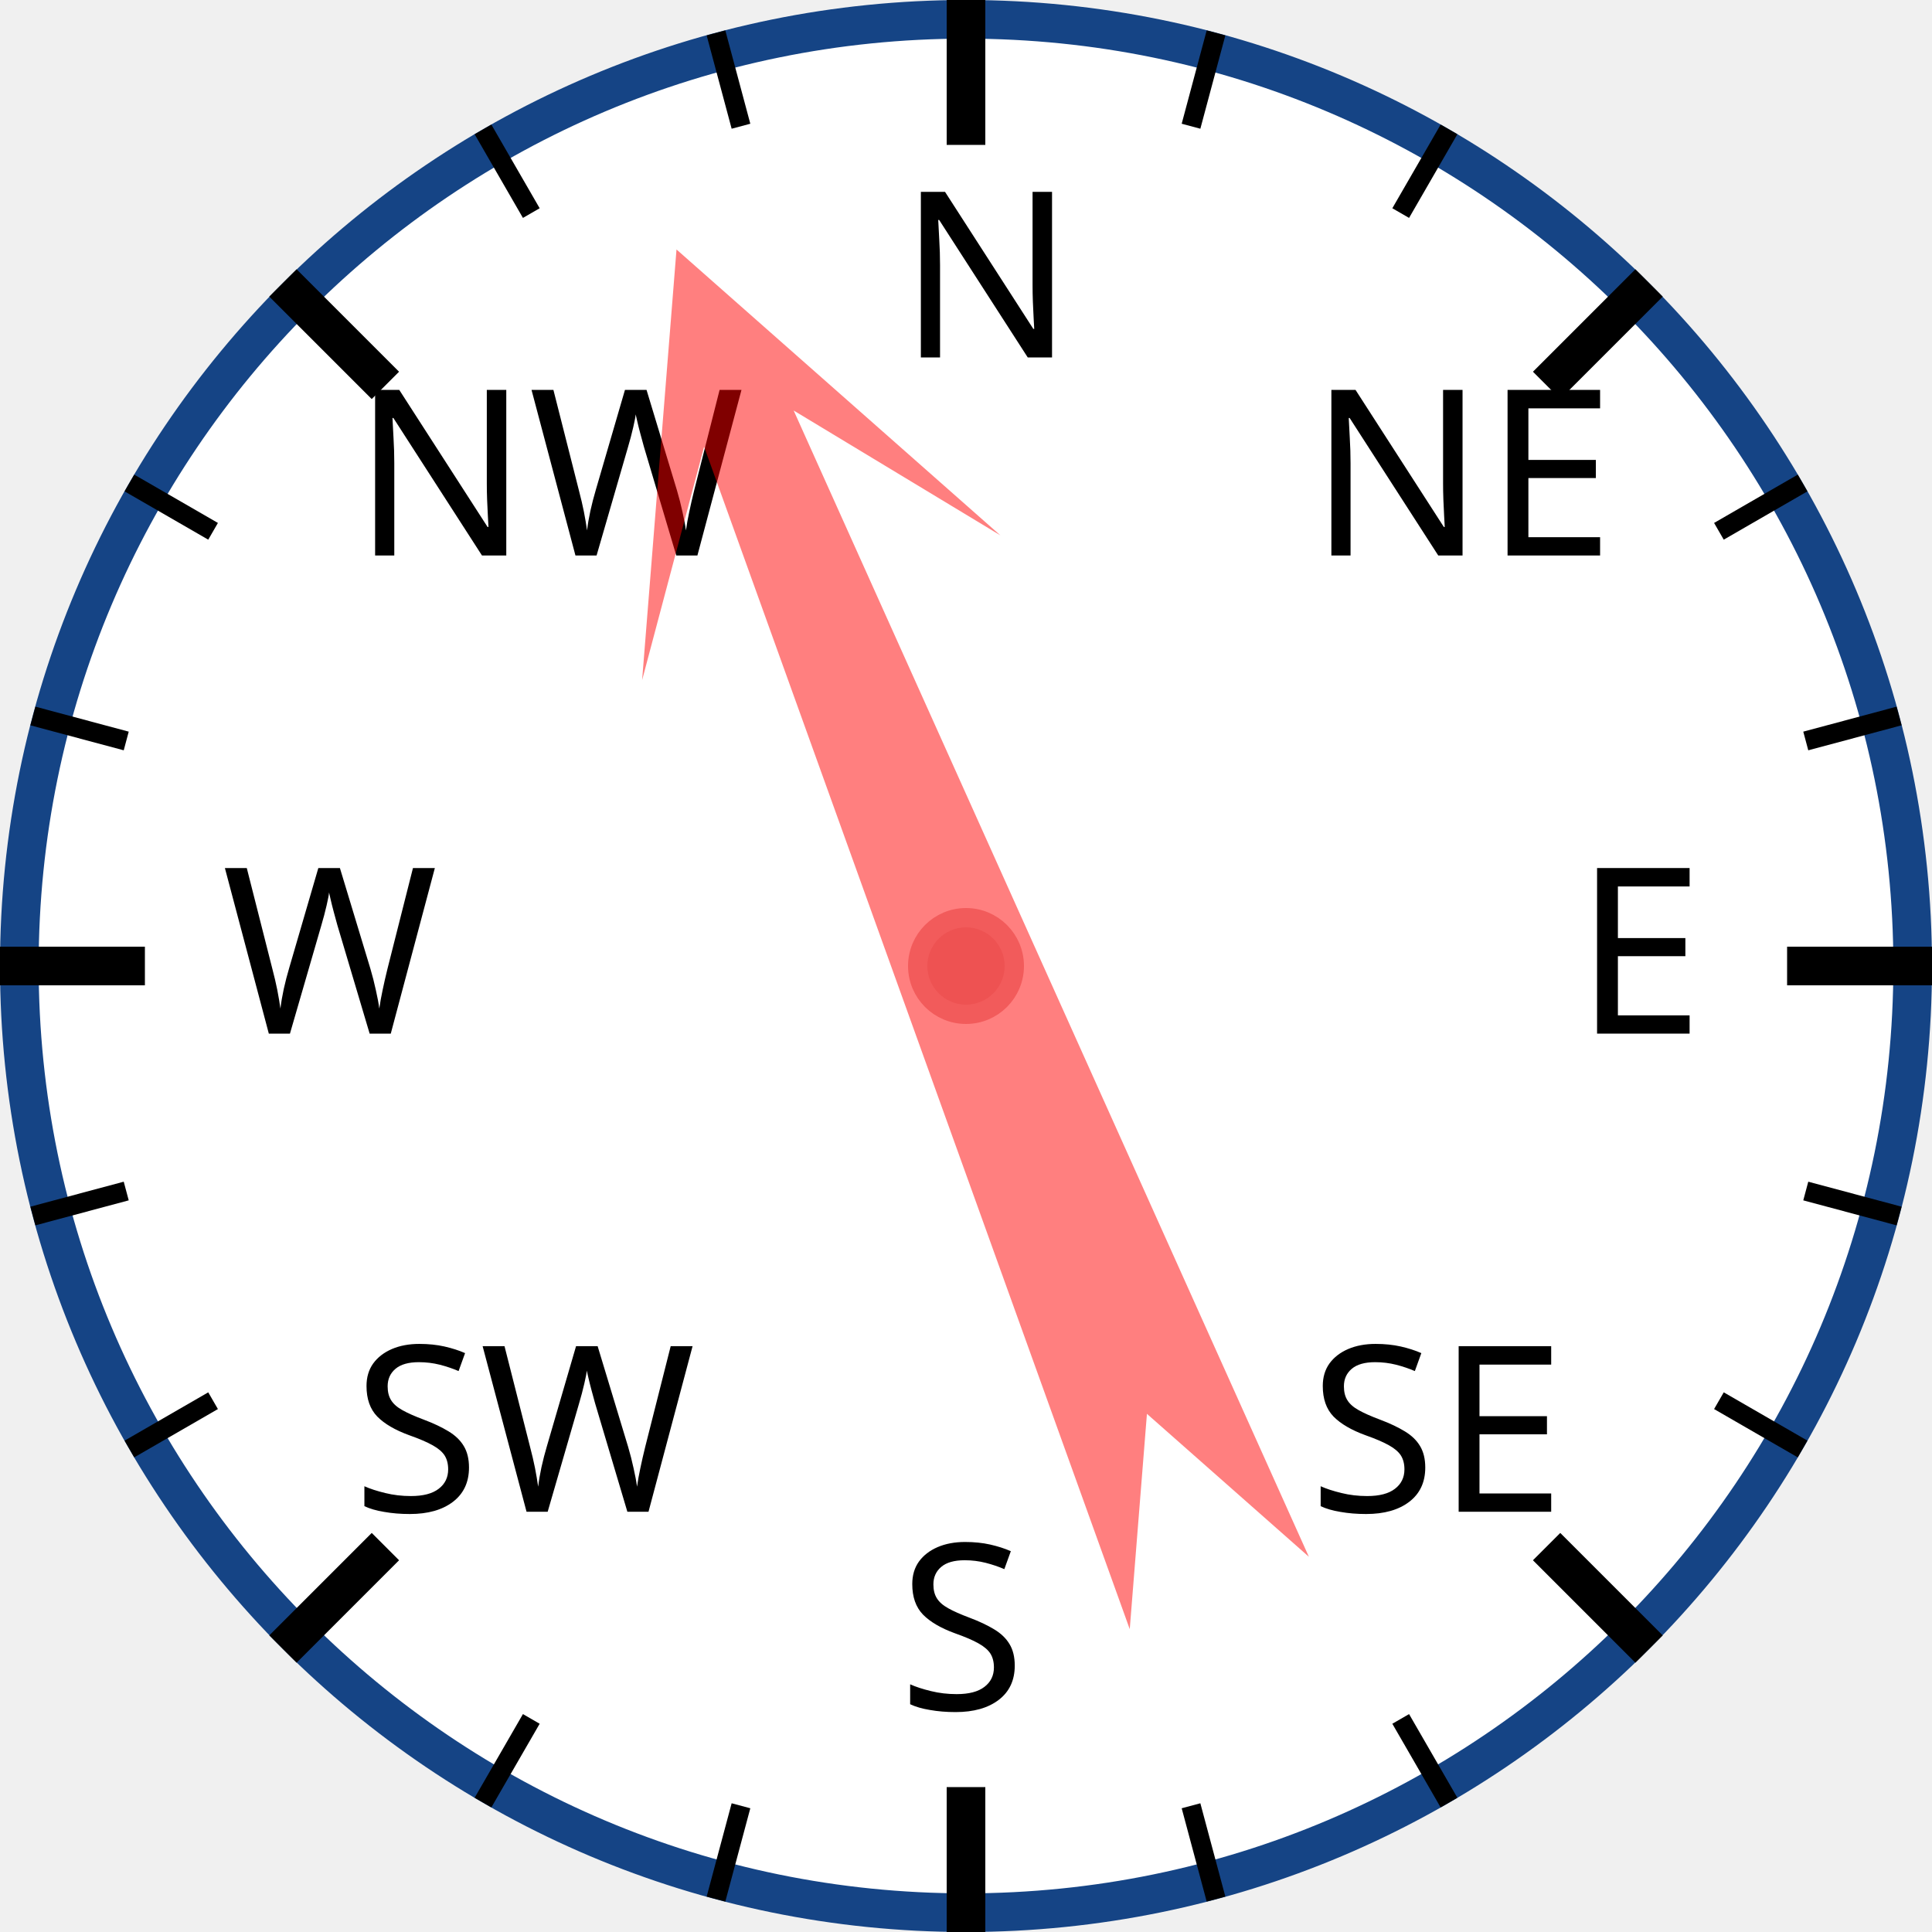
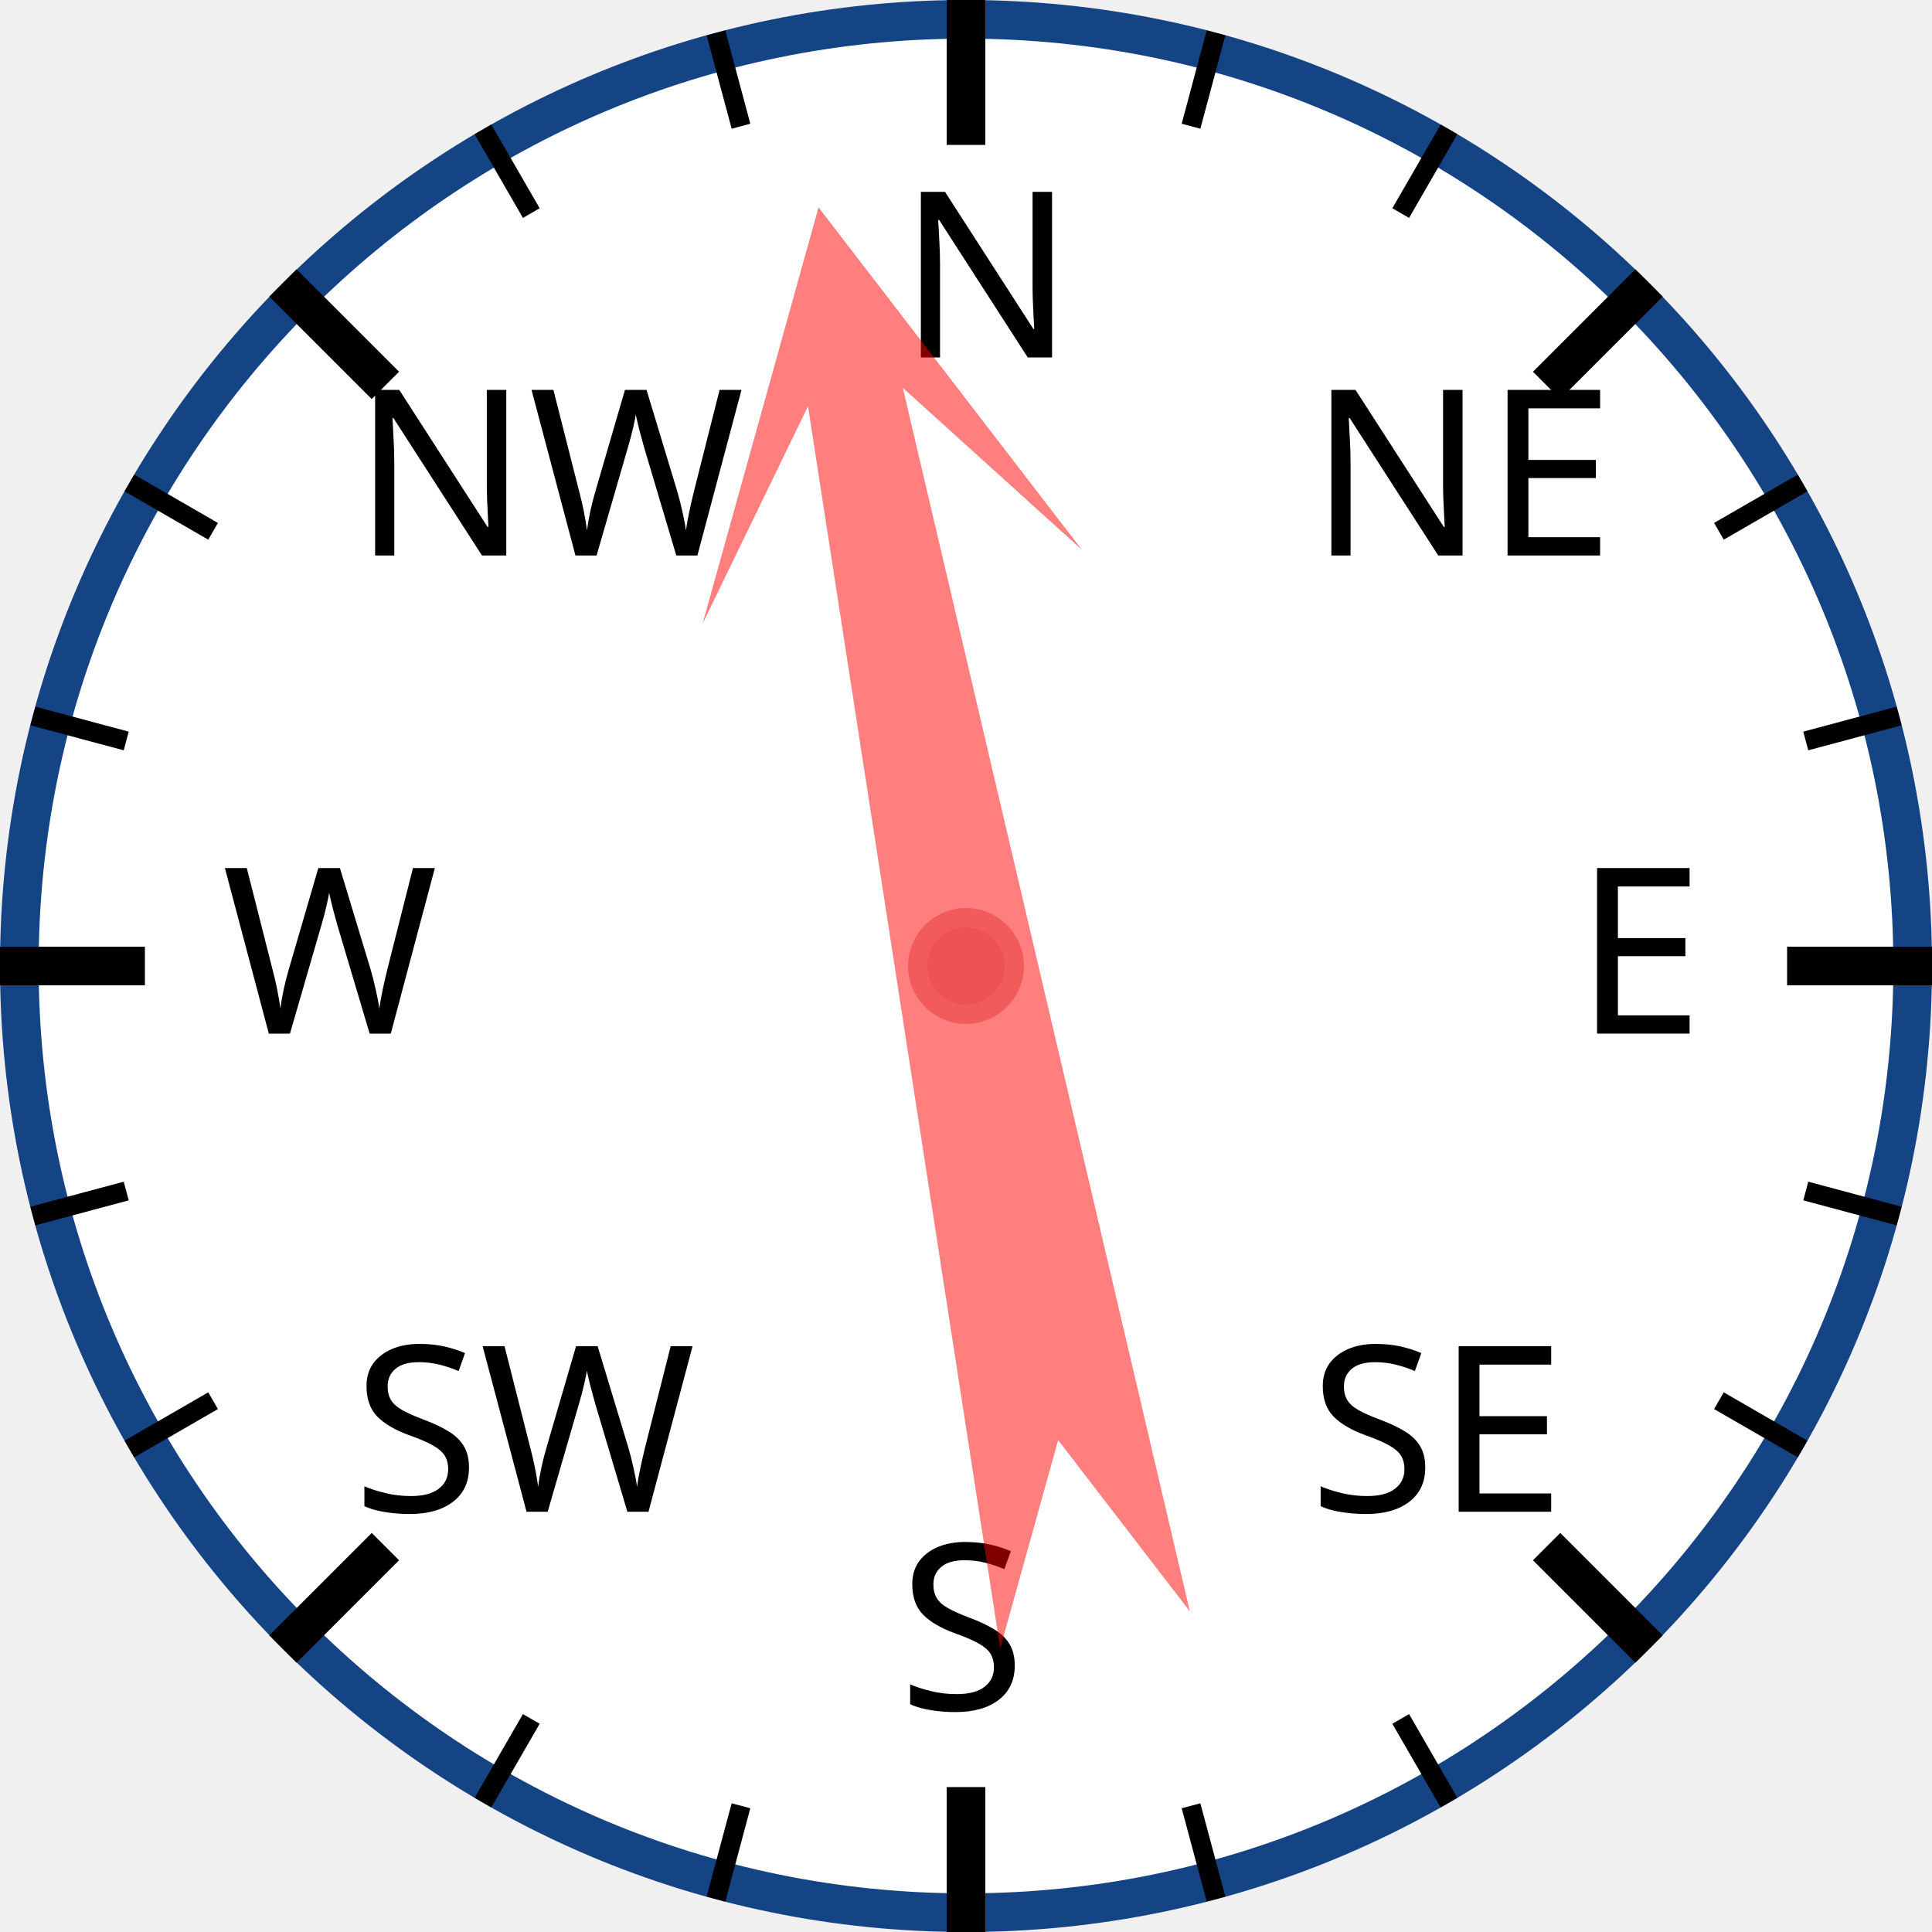
<svg xmlns="http://www.w3.org/2000/svg" width="120px" height="120px" viewBox="0 0 200 200">
  <circle cx="100" cy="100" r="98" style="fill: white; stroke: #154485; stroke-width: 4;" />
  <text x="93.0" y="37.0" style="font-family: sans-serif; font-size: 18pt;">N</text>
  <line x1="100.0" y1="0.0" x2="100.0" y2="15.0" style="stroke: black; stroke-width: 4;" />
  <line x1="74.118" y1="3.407" x2="76.706" y2="13.067" style="stroke: black; stroke-width: 2;" />
  <line x1="50" y1="13.397" x2="55" y2="22.058" style="stroke: black; stroke-width: 2;" />
  <text x="36.503" y="57.503" style="font-family: sans-serif; font-size: 18pt;">NW</text>
  <line x1="29.289" y1="29.289" x2="39.896" y2="39.896" style="stroke: black; stroke-width: 4;" />
  <line x1="13.397" y1="50" x2="22.058" y2="55" style="stroke: black; stroke-width: 2;" />
  <line x1="3.407" y1="74.118" x2="13.067" y2="76.706" style="stroke: black; stroke-width: 2;" />
  <text x="23.0" y="107.0" style="font-family: sans-serif; font-size: 18pt;">W</text>
  <line x1="0.0" y1="100.0" x2="15.0" y2="100.0" style="stroke: black; stroke-width: 4;" />
  <line x1="3.407" y1="125.882" x2="13.067" y2="123.294" style="stroke: black; stroke-width: 2;" />
  <line x1="13.397" y1="150" x2="22.058" y2="145" style="stroke: black; stroke-width: 2;" />
  <text x="36.503" y="156.497" style="font-family: sans-serif; font-size: 18pt;">SW</text>
  <line x1="29.289" y1="170.711" x2="39.896" y2="160.104" style="stroke: black; stroke-width: 4;" />
  <line x1="50" y1="186.603" x2="55" y2="177.942" style="stroke: black; stroke-width: 2;" />
  <line x1="74.118" y1="196.593" x2="76.706" y2="186.933" style="stroke: black; stroke-width: 2;" />
  <text x="93" y="177.0" style="font-family: sans-serif; font-size: 18pt;">S</text>
  <line x1="100" y1="200.0" x2="100" y2="185.0" style="stroke: black; stroke-width: 4;" />
  <line x1="125.882" y1="196.593" x2="123.294" y2="186.933" style="stroke: black; stroke-width: 2;" />
  <line x1="150.0" y1="186.603" x2="145.0" y2="177.942" style="stroke: black; stroke-width: 2;" />
  <text x="135.497" y="156.497" style="font-family: sans-serif; font-size: 18pt;">SE</text>
  <line x1="170.711" y1="170.711" x2="160.104" y2="160.104" style="stroke: black; stroke-width: 4;" />
  <line x1="186.603" y1="150" x2="177.942" y2="145" style="stroke: black; stroke-width: 2;" />
  <line x1="196.593" y1="125.882" x2="186.933" y2="123.294" style="stroke: black; stroke-width: 2;" />
  <text x="163.0" y="107" style="font-family: sans-serif; font-size: 18pt;">E</text>
  <line x1="200.0" y1="100" x2="185.0" y2="100" style="stroke: black; stroke-width: 4;" />
  <line x1="196.593" y1="74.118" x2="186.933" y2="76.706" style="stroke: black; stroke-width: 2;" />
  <line x1="186.603" y1="50" x2="177.942" y2="55" style="stroke: black; stroke-width: 2;" />
  <text x="135.497" y="57.503" style="font-family: sans-serif; font-size: 18pt;">NE</text>
  <line x1="170.711" y1="29.289" x2="160.104" y2="39.896" style="stroke: black; stroke-width: 4;" />
  <line x1="150" y1="13.397" x2="145" y2="22.058" style="stroke: black; stroke-width: 2;" />
  <line x1="125.882" y1="3.407" x2="123.294" y2="13.067" style="stroke: black; stroke-width: 2;" />
-   <polygon points="100 20 120 60 105 40 110 170 100 150 90 170 95 40 80 60" style="fill: red; fill-opacity: 0.5;" transform="rotate(338,100,100)" />
+   <polygon points="100 20 120 60 105 40 110 170 100 150 90 170 95 40 80 60" style="fill: red; fill-opacity: 0.5;" transform="rotate(349,100,100)" />
  <circle cx="100" cy="100" r="5" style="fill: #EE5252; stroke: #F25B5B; stroke-width: 2;" />
</svg>
